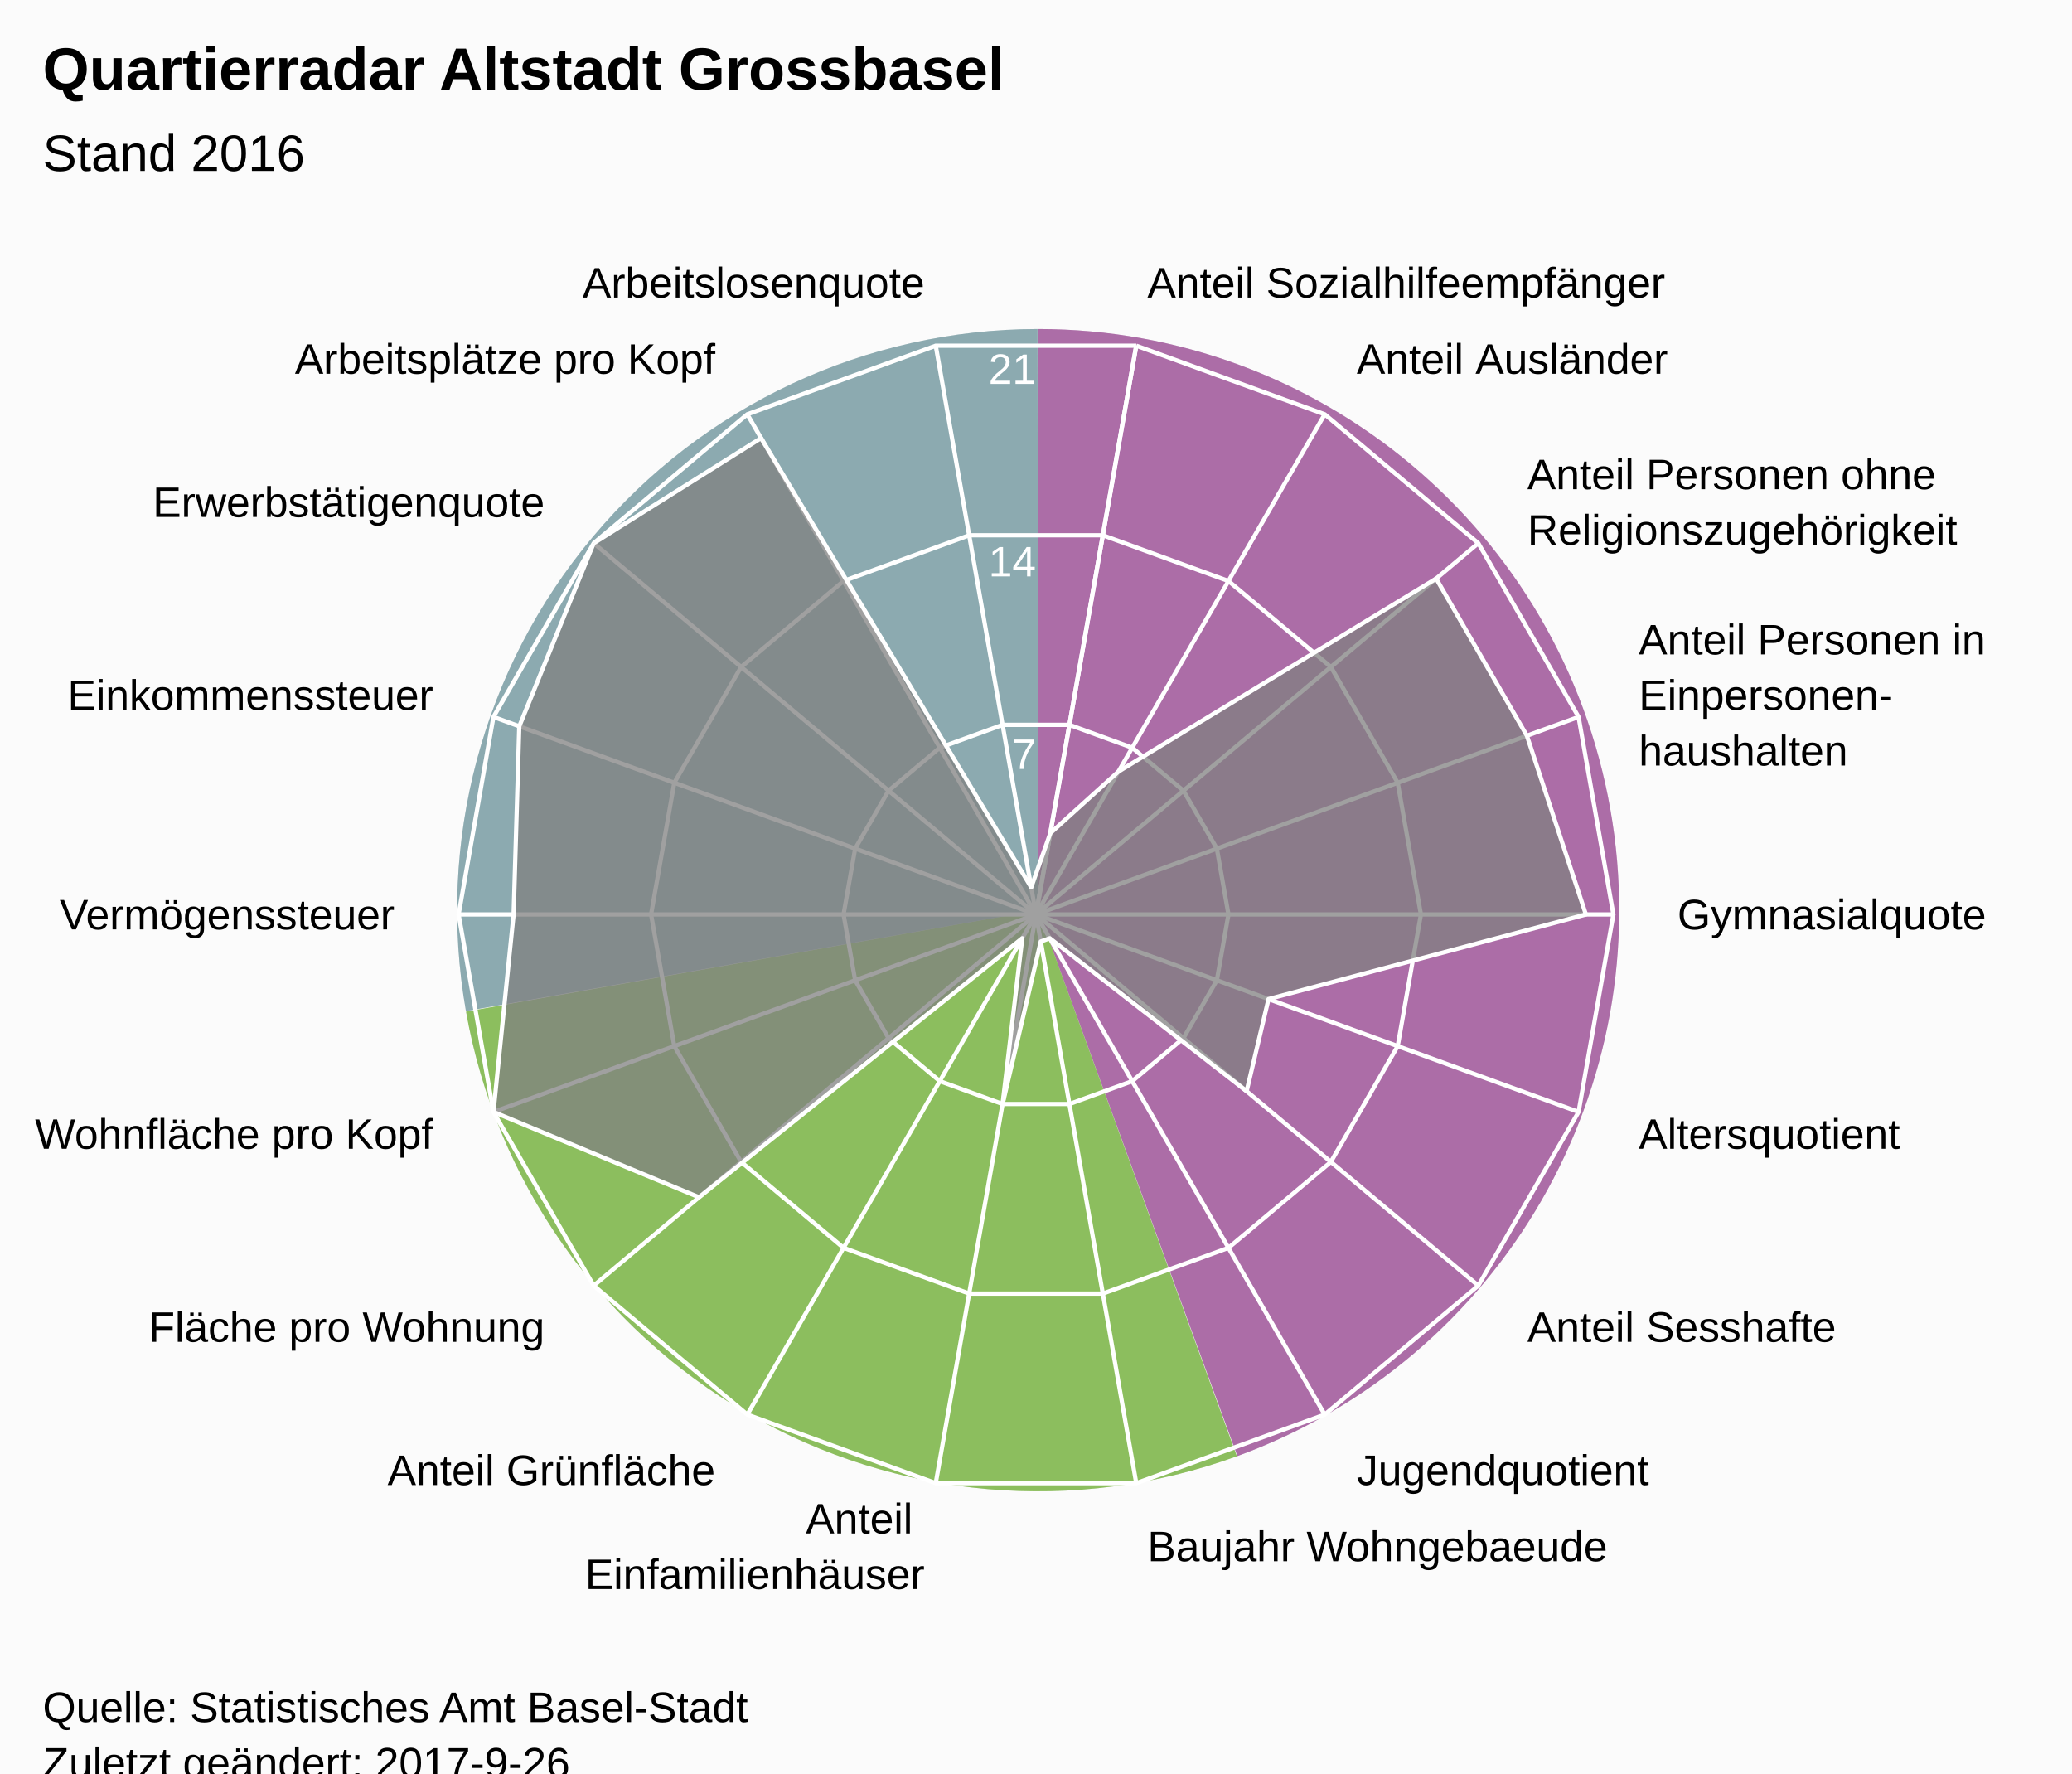
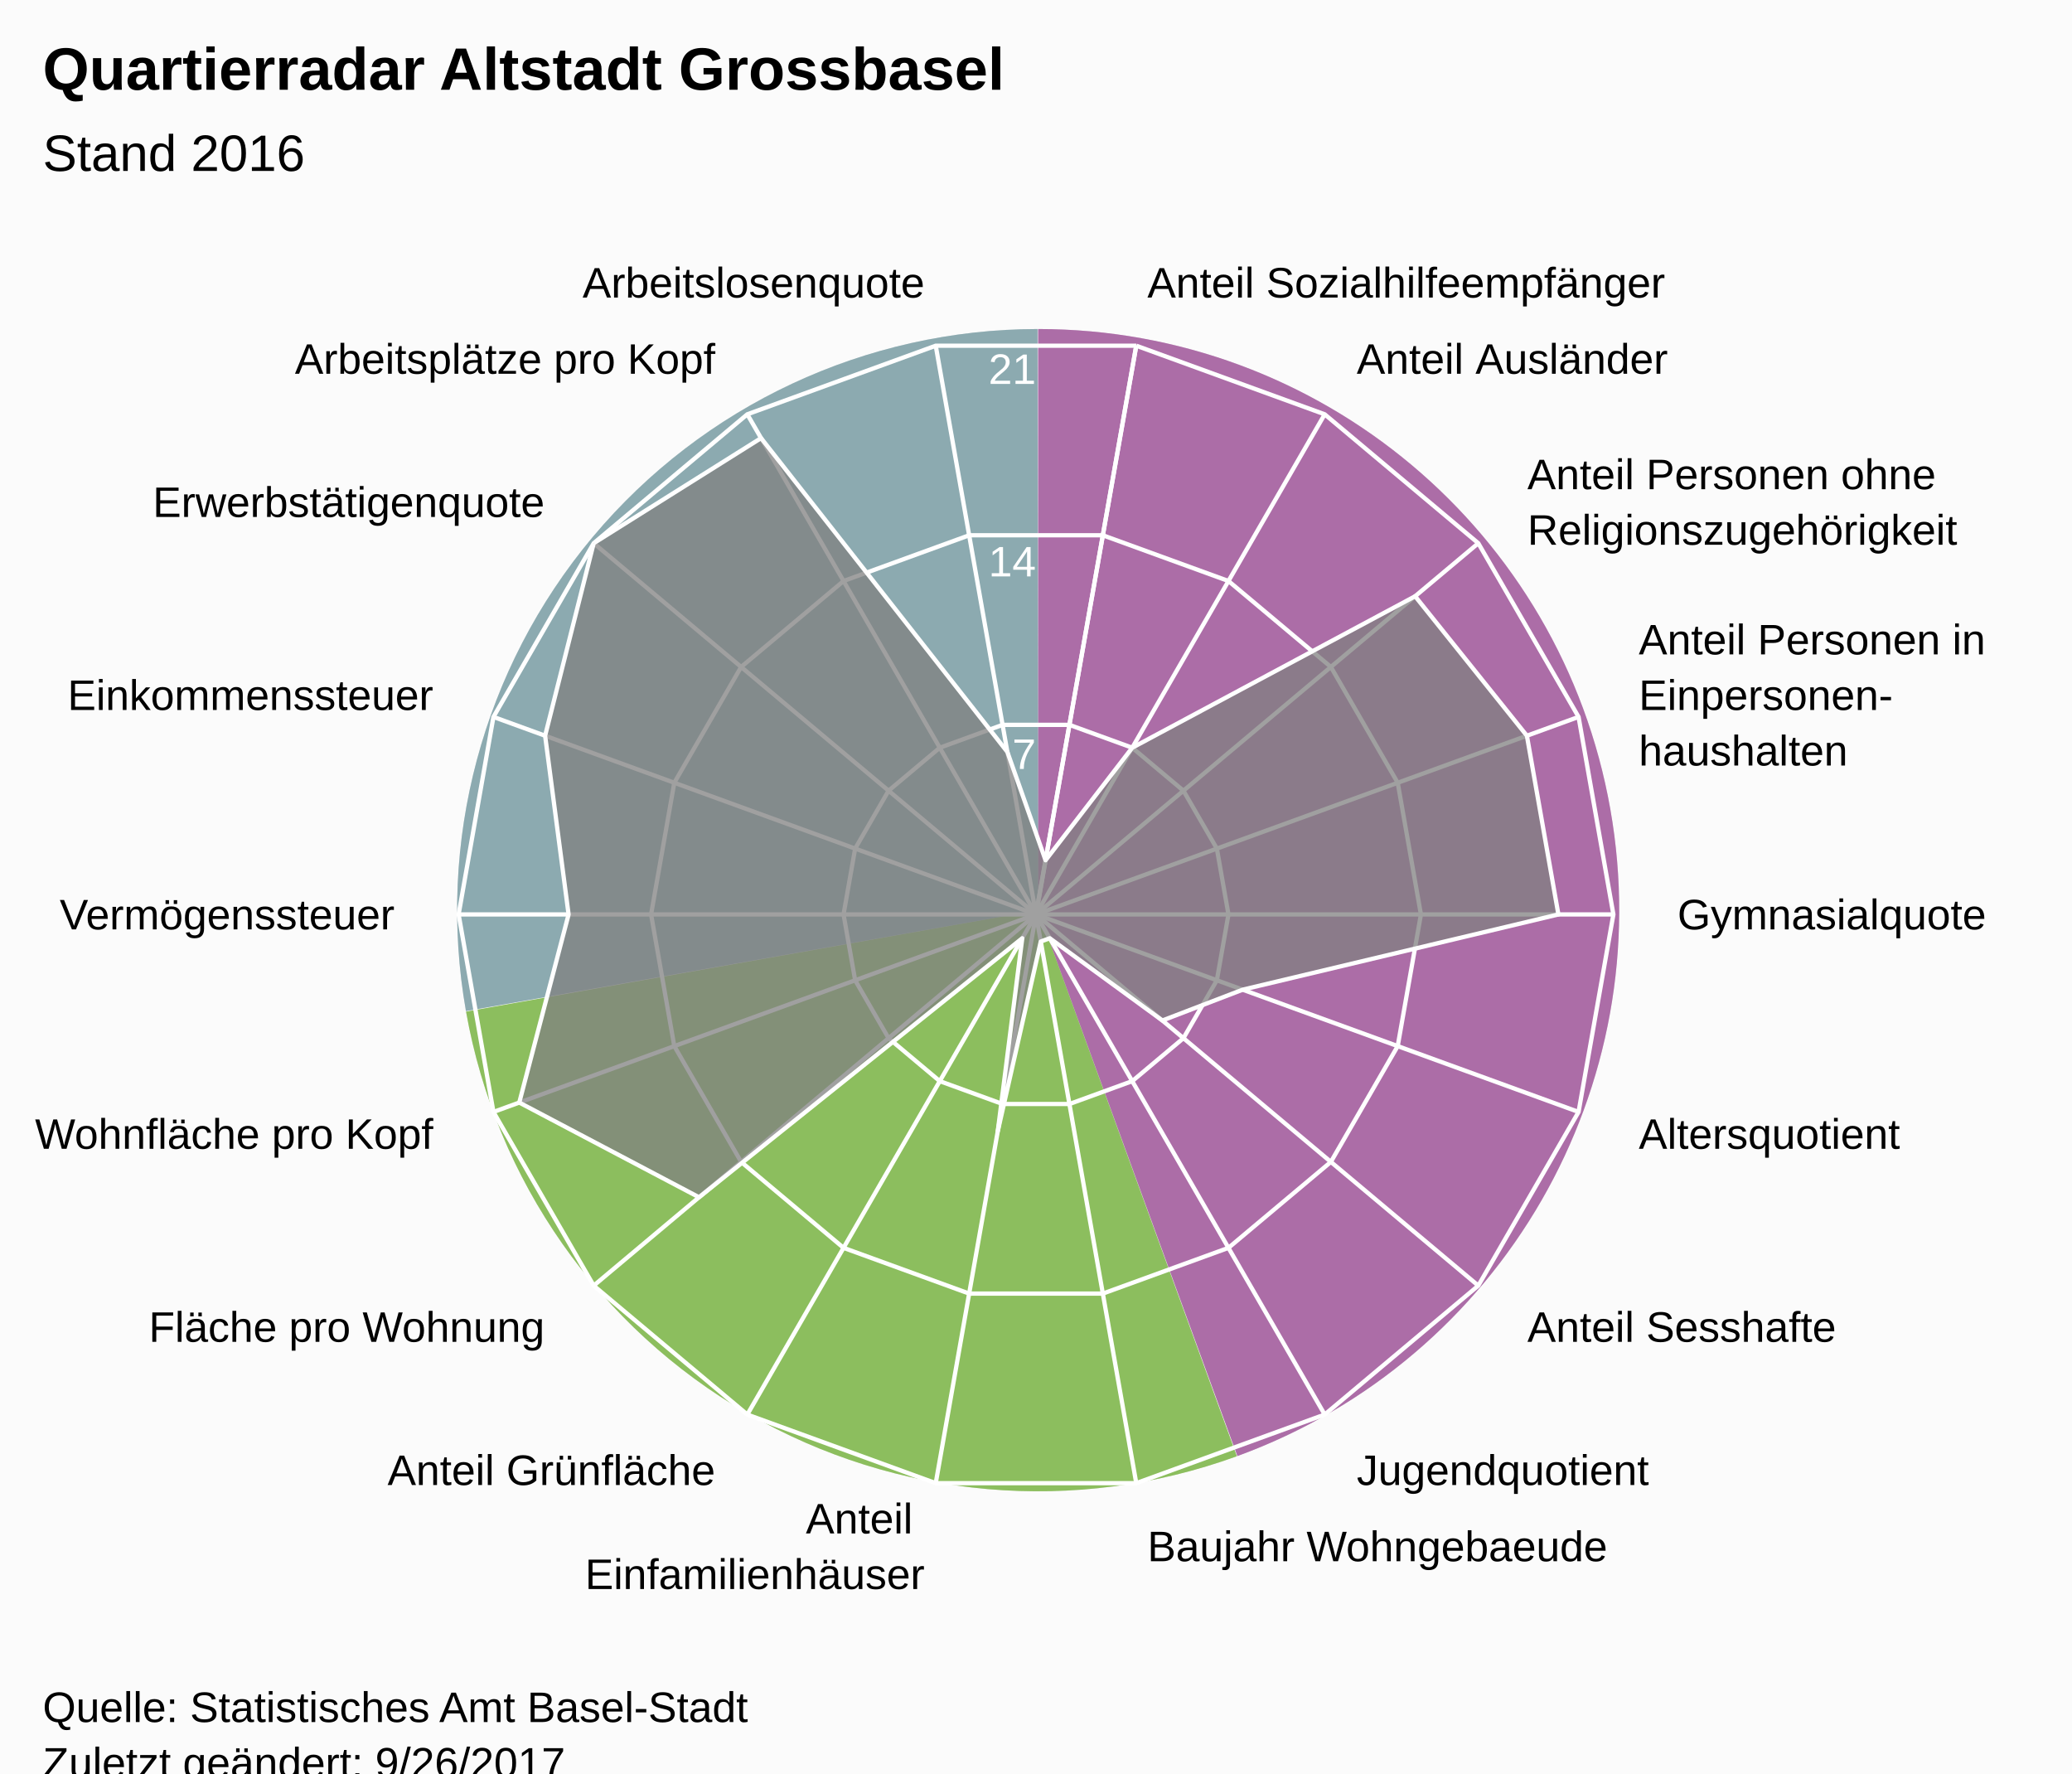
<svg xmlns="http://www.w3.org/2000/svg" version="1.1" class="highcharts-root" style="font-family:Arial;font-size:12px;" viewBox="0 0 485 415">
  <defs>
-     <clipPath id="highcharts-0n4wzmm-7">
+     <clipPath id="highcharts-ckyujs1-7">
      <rect x="0" y="0" width="465" height="318" fill="none" />
    </clipPath>
-     <clipPath id="highcharts-0n4wzmm-9">
+     <clipPath id="highcharts-ckyujs1-9">
      <circle cx="232.5" cy="159" r="135.15" />
    </clipPath>
  </defs>
  <rect fill="#fbfbfb" class="highcharts-background" x="0" y="0" width="485" height="428" rx="0" ry="0" />
  <rect fill="none" class="highcharts-plot-background" x="10" y="55" width="465" height="318" />
  <path fill="#923F8D" d="M 243 77 A 136 136 0 0 1 289.643 340.752 L 243 213 A 0 0 0 0 0 243 213 Z" fill-opacity="0.5" />
  <path fill="#68AB2B" d="M 289.515 340.798 A 136 136 0 0 1 109.09 236.75 L 243 213 A 0 0 0 0 0 243 213 Z" fill-opacity="0.5" />
  <path fill="#689199" d="M 109.066 236.616 A 136 136 0 0 1 242.864 77 L 243 213 A 0 0 0 0 0 243 213 Z" fill-opacity="0.5" />
  <path fill="#923F8D" d="M 243 77 A 136 136 0 0 1 289.643 340.752 L 243 213 A 0 0 0 0 0 243 213 Z" fill-opacity="0.5" />
  <path fill="#68AB2B" d="M 289.515 340.798 A 136 136 0 0 1 109.09 236.75 L 243 213 A 0 0 0 0 0 243 213 Z" fill-opacity="0.5" />
  <path fill="#689199" d="M 109.066 236.616 A 136 136 0 0 1 242.864 77 L 243 213 A 0 0 0 0 0 243 213 Z" fill-opacity="0.5" />
  <g class="highcharts-pane-group" />
  <g class="highcharts-grid highcharts-xaxis-grid ">
    <path fill="none" stroke="white" stroke-width="1" class="highcharts-grid-line" d="M 242.5 214 L 265.969 80.903" opacity="1" />
    <path fill="none" stroke="white" stroke-width="1" class="highcharts-grid-line" d="M 242.5 214 L 310.075 96.957" opacity="1" />
    <path fill="none" stroke="white" stroke-width="1" class="highcharts-grid-line" d="M 242.5 214 L 346.031 127.127" opacity="1" />
    <path fill="none" stroke="white" stroke-width="1" class="highcharts-grid-line" d="M 242.5 214 L 369.499 167.776" opacity="1" />
    <path fill="none" stroke="white" stroke-width="1" class="highcharts-grid-line" d="M 242.5 214 L 377.65 214" opacity="1" />
    <path fill="none" stroke="white" stroke-width="1" class="highcharts-grid-line" d="M 242.5 214 L 369.499 260.224" opacity="1" />
    <path fill="none" stroke="white" stroke-width="1" class="highcharts-grid-line" d="M 242.5 214 L 346.031 300.873" opacity="1" />
    <path fill="none" stroke="white" stroke-width="1" class="highcharts-grid-line" d="M 242.5 214 L 310.075 331.043" opacity="1" />
    <path fill="none" stroke="white" stroke-width="1" class="highcharts-grid-line" d="M 242.5 214 L 265.969 347.097" opacity="1" />
    <path fill="none" stroke="white" stroke-width="1" class="highcharts-grid-line" d="M 242.5 214 L 219.031 347.097" opacity="1" />
    <path fill="none" stroke="white" stroke-width="1" class="highcharts-grid-line" d="M 242.5 214 L 174.925 331.043" opacity="1" />
    <path fill="none" stroke="white" stroke-width="1" class="highcharts-grid-line" d="M 242.5 214 L 138.969 300.873" opacity="1" />
    <path fill="none" stroke="white" stroke-width="1" class="highcharts-grid-line" d="M 242.5 214 L 115.501 260.224" opacity="1" />
    <path fill="none" stroke="white" stroke-width="1" class="highcharts-grid-line" d="M 242.5 214 L 107.35 214" opacity="1" />
    <path fill="none" stroke="white" stroke-width="1" class="highcharts-grid-line" d="M 242.5 214 L 115.501 167.776" opacity="1" />
    <path fill="none" stroke="white" stroke-width="1" class="highcharts-grid-line" d="M 242.5 214 L 138.969 127.127" opacity="1" />
    <path fill="none" stroke="white" stroke-width="1" class="highcharts-grid-line" d="M 242.5 214 L 174.925 96.957" opacity="1" />
    <path fill="none" stroke="white" stroke-width="1" class="highcharts-grid-line" d="M 242.5 214 L 219.031 80.903" opacity="1" />
    <path fill="none" stroke="white" stroke-width="1" class="highcharts-grid-line" d="M 242.5 214 L 265.969 80.903" opacity="1" />
  </g>
  <g class="highcharts-grid highcharts-yaxis-grid ">
    <path fill="none" stroke="white" stroke-width="1" class="highcharts-grid-line" d="M 242.5 214 L 242.5 214 L 242.5 214 L 242.5 214 L 242.5 214 L 242.5 214 L 242.5 214 L 242.5 214 L 242.5 214 L 242.5 214 L 242.5 214 L 242.5 214 L 242.5 214 L 242.5 214 L 242.5 214 L 242.5 214 L 242.5 214 L 242.5 214 L 242.5 214 L 242.5 214" opacity="1" />
    <path fill="none" stroke="white" stroke-width="1" class="highcharts-grid-line" d="M 250.323 169.634 L 250.323 169.634 L 234.677 169.634 L 219.975 174.986 L 207.99 185.042 L 200.167 198.592 L 197.45 214 L 200.167 229.408 L 207.99 242.958 L 219.975 253.014 L 234.677 258.366 L 250.323 258.366 L 265.025 253.014 L 277.01 242.958 L 284.833 229.408 L 287.55 214 L 284.833 198.592 L 277.01 185.042 L 265.025 174.986 L 250.323 169.634" opacity="1" />
    <path fill="none" stroke="white" stroke-width="1" class="highcharts-grid-line" d="M 258.146 125.269 L 258.146 125.269 L 226.854 125.269 L 197.45 135.971 L 173.479 156.085 L 157.834 183.184 L 152.4 214 L 157.834 244.816 L 173.479 271.915 L 197.45 292.029 L 226.854 302.731 L 258.146 302.731 L 287.55 292.029 L 311.521 271.915 L 327.166 244.816 L 332.6 214 L 327.166 183.184 L 311.521 156.085 L 287.55 135.971 L 258.146 125.269" opacity="1" />
    <path fill="none" stroke="white" stroke-width="1" class="highcharts-grid-line" d="M 265.969 80.903 L 265.969 80.903 L 219.031 80.903 L 174.925 96.957 L 138.969 127.127 L 115.501 167.776 L 107.35 214 L 115.501 260.224 L 138.969 300.873 L 174.925 331.043 L 219.031 347.097 L 265.969 347.097 L 310.075 331.043 L 346.031 300.873 L 369.499 260.224 L 377.65 214 L 369.499 167.776 L 346.031 127.127 L 310.075 96.957 L 265.969 80.903" opacity="1" />
  </g>
  <rect fill="none" class="highcharts-plot-border" x="10" y="55" width="465" height="318" />
  <g class="highcharts-axis highcharts-xaxis ">
    <path fill="none" class="highcharts-axis-line" d="M 242.5 78.85 A 135.15 135.15 0 1 1 242.365 78.85 M 242.5 214 A 0 0 0 1 0 242.5 214 " />
  </g>
  <g class="highcharts-axis highcharts-yaxis ">
    <path fill="none" class="highcharts-axis-line" d="M 242.5 214 L 242.5 78.85" />
  </g>
  <g class="highcharts-series-group">
-     <g class="highcharts-series highcharts-series-0 highcharts-area-series " transform="translate(10,55) scale(1 1)" clip-path="url(#highcharts-0n4wzmm-9)">
-       <path fill="rgb(128,128,128)" fill-opacity="0.75" d="M 235.853 139.986 L 251.807 125.559 L 326.171 80.401 L 347.404 117.178 L 361.214 159 L 286.928 178.81 L 281.8 200.368 L 235.718 164.573 L 233.618 165.338 L 224.677 203.366 L 229.282 164.573 L 153.619 225.189 L 105.501 205.224 L 110.221 159 L 111.548 114.977 L 128.969 72.127 L 168.143 47.53 L 231.382 152.662 L 235.853 139.986 L 232.5 159 L 232.5 159 L 232.5 159 L 232.5 159 L 232.5 159 L 232.5 159 L 232.5 159 L 232.5 159 L 232.5 159 L 232.5 159 L 232.5 159 L 232.5 159 L 232.5 159 L 232.5 159 L 232.5 159 L 232.5 159 L 232.5 159 L 232.5 159 L 232.5 159" class="highcharts-area" />
-       <path fill="none" d="M 235.853 139.986 L 251.807 125.559 L 326.171 80.401 L 347.404 117.178 L 361.214 159 L 286.928 178.81 L 281.8 200.368 L 235.718 164.573 L 233.618 165.338 L 224.677 203.366 L 229.282 164.573 L 153.619 225.189 L 105.501 205.224 L 110.221 159 L 111.548 114.977 L 128.969 72.127 L 168.143 47.53 L 231.382 152.662 L 235.853 139.986" class="highcharts-graph" stroke="white" stroke-width="1" stroke-linejoin="round" stroke-linecap="round" />
+     <g class="highcharts-series highcharts-series-0 highcharts-area-series " transform="translate(10,55) scale(1 1)" clip-path="url(#highcharts-ckyujs1-9)">
+       <path fill="rgb(128,128,128)" fill-opacity="0.75" d="M 234.735 146.324 L 255.025 119.986 L 321.241 84.538 L 347.404 117.178 L 354.779 159 L 280.881 176.609 L 262.08 183.821 L 235.718 164.573 L 233.618 165.338 L 223.56 209.704 L 229.282 164.573 L 153.619 225.189 L 111.548 203.023 L 123.093 159 L 117.596 117.178 L 128.969 72.127 L 168.143 47.53 L 225.795 120.972 L 234.735 146.324 L 232.5 159 L 232.5 159 L 232.5 159 L 232.5 159 L 232.5 159 L 232.5 159 L 232.5 159 L 232.5 159 L 232.5 159 L 232.5 159 L 232.5 159 L 232.5 159 L 232.5 159 L 232.5 159 L 232.5 159 L 232.5 159 L 232.5 159 L 232.5 159 L 232.5 159" class="highcharts-area" />
+       <path fill="none" d="M 234.735 146.324 L 255.025 119.986 L 321.241 84.538 L 347.404 117.178 L 354.779 159 L 280.881 176.609 L 262.08 183.821 L 235.718 164.573 L 233.618 165.338 L 223.56 209.704 L 229.282 164.573 L 153.619 225.189 L 111.548 203.023 L 123.093 159 L 117.596 117.178 L 128.969 72.127 L 168.143 47.53 L 225.795 120.972 L 234.735 146.324" class="highcharts-graph" stroke="white" stroke-width="1" stroke-linejoin="round" stroke-linecap="round" />
    </g>
    <g class="highcharts-markers highcharts-series-0 highcharts-area-series " transform="translate(10,55) scale(1 1)" clip-path="none" />
  </g>
  <text x="10" text-anchor="start" class="highcharts-title" style="color:#000000;font-size:14px;font-weight:bold;font-family:Arial;fill:#000000;" y="21">
    <tspan>Quartierradar Altstadt Grossbasel</tspan>
  </text>
  <text x="10" text-anchor="start" class="highcharts-subtitle" style="color:#000000;font-size:12px;font-weight:normal;font-family:Arial;fill:#000000;" y="40">
    <tspan>Stand 2016</tspan>
  </text>
  <g class="highcharts-axis-labels highcharts-xaxis-labels ">
    <text x="268.573" style="color:#000000;cursor:default;font-size:10px;fill:#000000;" transform="translate(0,0)" text-anchor="start" y="69.631" opacity="1">
      <tspan>Anteil Sozialhilfeempfänger</tspan>
    </text>
    <text x="317.575" style="color:#000000;cursor:default;font-size:10px;fill:#000000;" transform="translate(0,0)" text-anchor="start" y="87.466" opacity="1">
      <tspan>Anteil Ausländer</tspan>
    </text>
    <text x="357.522" style="color:#000000;cursor:default;font-size:10px;fill:#000000;" transform="translate(0,0)" text-anchor="start" y="114.485" opacity="1">
      <tspan>Anteil Personen ohne</tspan>
      <tspan dy="13" x="357.522">Religionszugehörigkeit</tspan>
    </text>
    <text x="383.595" style="color:#000000;cursor:default;font-size:10px;fill:#000000;" transform="translate(0,0)" text-anchor="start" y="153.146" opacity="1">
      <tspan>Anteil Personen in</tspan>
      <tspan dy="13" x="383.595">Einpersonen-</tspan>
      <tspan dy="13" x="383.595">haushalten</tspan>
    </text>
    <text x="392.65" style="color:#000000;cursor:default;font-size:10px;fill:#000000;" transform="translate(0,0)" text-anchor="start" y="217.5" opacity="1">
      <tspan>Gymnasialquote</tspan>
    </text>
    <text x="383.595" style="color:#000000;cursor:default;font-size:10px;fill:#000000;" transform="translate(0,0)" text-anchor="start" y="268.854" opacity="1">
      <tspan>Altersquotient</tspan>
    </text>
    <text x="357.522" style="color:#000000;cursor:default;font-size:10px;fill:#000000;" transform="translate(0,0)" text-anchor="start" y="314.015" opacity="1">
      <tspan>Anteil Sesshafte</tspan>
    </text>
    <text x="317.575" style="color:#000000;cursor:default;font-size:10px;fill:#000000;" transform="translate(0,0)" text-anchor="start" y="347.534" opacity="1">
      <tspan>Jugendquotient</tspan>
    </text>
    <text x="268.573" style="color:#000000;cursor:default;font-size:10px;fill:#000000;" transform="translate(0,0)" text-anchor="start" y="365.369" opacity="1">
      <tspan>Baujahr Wohngebaeude</tspan>
    </text>
    <text x="216.427" style="color:#000000;cursor:default;font-size:10px;fill:#000000;" transform="translate(0,0)" text-anchor="end" y="358.869" opacity="1">
      <tspan>Anteil</tspan>
      <tspan dy="13" x="216.427">Einfamilienhäuser</tspan>
    </text>
    <text x="167.425" style="color:#000000;cursor:default;font-size:10px;fill:#000000;" transform="translate(0,0)" text-anchor="end" y="347.534" opacity="1">
      <tspan>Anteil Grünfläche</tspan>
    </text>
    <text x="127.478" style="color:#000000;cursor:default;font-size:10px;fill:#000000;" transform="translate(0,0)" text-anchor="end" y="314.015" opacity="1">
      <tspan>Fläche pro Wohnung</tspan>
    </text>
    <text x="101.405" style="color:#000000;cursor:default;font-size:10px;fill:#000000;" transform="translate(0,0)" text-anchor="end" y="268.854" opacity="1">
      <tspan>Wohnfläche pro Kopf</tspan>
    </text>
    <text x="92.35" style="color:#000000;cursor:default;font-size:10px;fill:#000000;" transform="translate(0,0)" text-anchor="end" y="217.5" opacity="1">
      <tspan>Vermögenssteuer</tspan>
    </text>
    <text x="101.405" style="color:#000000;cursor:default;font-size:10px;fill:#000000;" transform="translate(0,0)" text-anchor="end" y="166.146" opacity="1">
      <tspan>Einkommenssteuer</tspan>
    </text>
    <text x="127.478" style="color:#000000;cursor:default;font-size:10px;fill:#000000;" transform="translate(0,0)" text-anchor="end" y="120.985" opacity="1">
      <tspan>Erwerbstätigenquote</tspan>
    </text>
    <text x="167.425" style="color:#000000;cursor:default;font-size:10px;fill:#000000;" transform="translate(0,0)" text-anchor="end" y="87.466" opacity="1">
      <tspan>Arbeitsplätze pro Kopf</tspan>
    </text>
    <text x="216.427" style="color:#000000;cursor:default;font-size:10px;fill:#000000;" transform="translate(0,0)" text-anchor="end" y="69.631" opacity="1">
      <tspan>Arbeitslosenquote</tspan>
    </text>
    <text x="0" style="color:#000000;cursor:default;font-size:10px;fill:#000000;" transform="translate(0,0)" text-anchor="middle" y="-9999">18</text>
  </g>
  <g class="highcharts-axis-labels highcharts-yaxis-labels ">
    <text x="0" style="color:white;cursor:default;font-size:10px;fill:white;" text-anchor="end" transform="translate(0,0)" y="-9999">0</text>
    <text x="242.5" style="color:white;cursor:default;font-size:10px;fill:white;" text-anchor="end" transform="translate(0,0)" y="179.95" opacity="1">7</text>
    <text x="242.5" style="color:white;cursor:default;font-size:10px;fill:white;" text-anchor="end" transform="translate(0,0)" y="134.9" opacity="1">14</text>
    <text x="242.5" style="color:white;cursor:default;font-size:10px;fill:white;" text-anchor="end" transform="translate(0,0)" y="89.85" opacity="1">21</text>
  </g>
  <text x="10" class="highcharts-credits" text-anchor="start" style="cursor:default;color:#000000;font-size:10px;fill:#000000;" y="403">
    <tspan>Quelle: Statistisches Amt Basel-Stadt</tspan>
-     <tspan x="10" dy="13">Zuletzt geändert: 2017-9-26</tspan>
+     <tspan x="10" dy="13">Zuletzt geändert: 9/26/2017</tspan>
  </text>
</svg>
